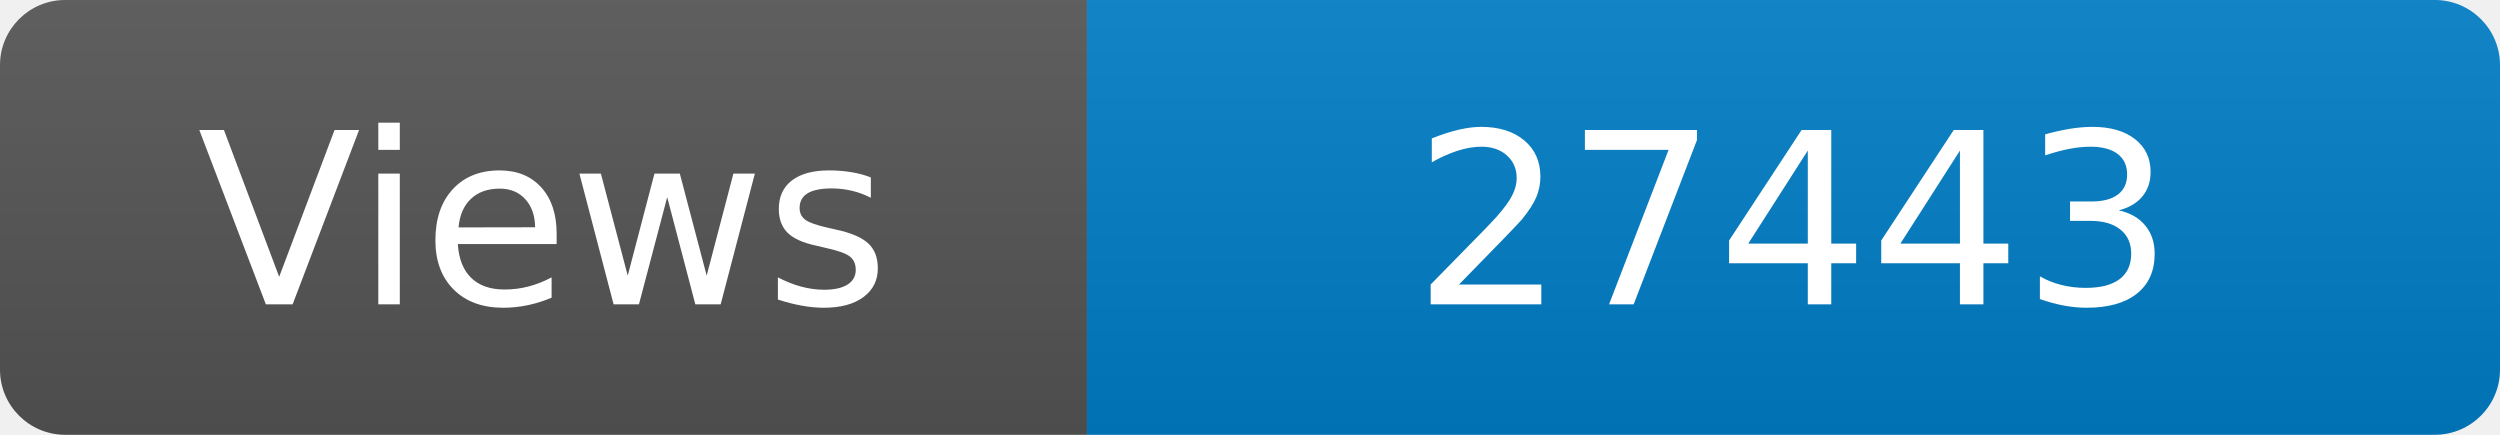
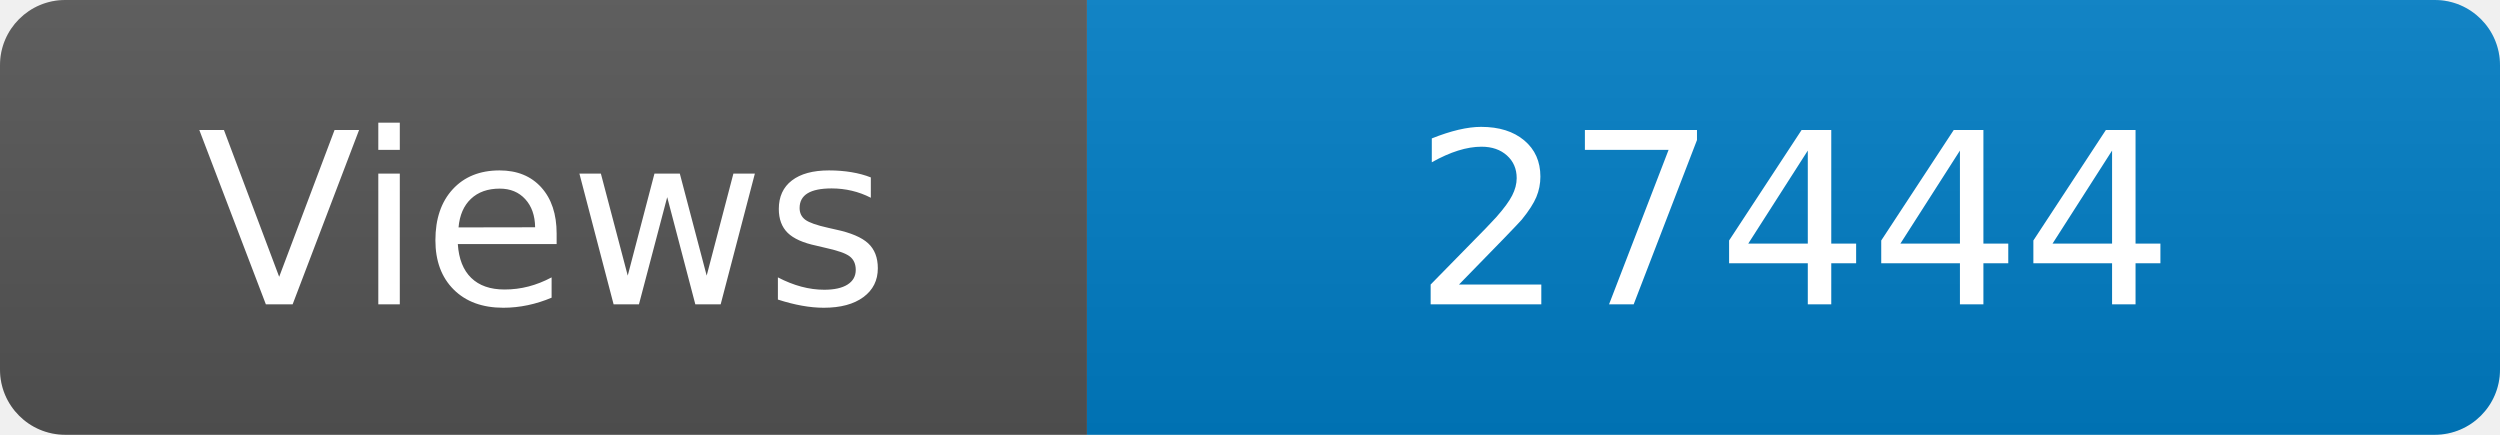
<svg xmlns="http://www.w3.org/2000/svg" width="115" height="20" role="img" aria-label="Maintained?: yes">
  <linearGradient id="s" x2="0" y2="100%">
    <stop offset="0" stop-color="#bbb" stop-opacity=".1" />
    <stop offset="1" stop-opacity=".1" />
  </linearGradient>
  <clipPath id="r">
    <rect width="115" height="20" rx="3" fill="#fff" />
  </clipPath>
  <g clip-path="url(#r)">
    <rect width="50" height="20" fill="#555" />
    <rect x="50" width="160" height="20" fill="#007ec6" />
    <rect width="115" height="20" fill="url(#s)" />
  </g>
  <g fill="#fff" text-anchor="middle" font-family="Verdana,Geneva,DejaVu Sans,sans-serif" font-size="110">
    <text x="250" y="140" transform="scale(.1)" fill="#fff">Views</text>
-     <text x="825" y="140" transform="scale(.1)" fill="#fff">27443</text>
+     <text x="825" y="140" transform="scale(.1)" fill="#fff">27444</text>
  </g>
</svg>
